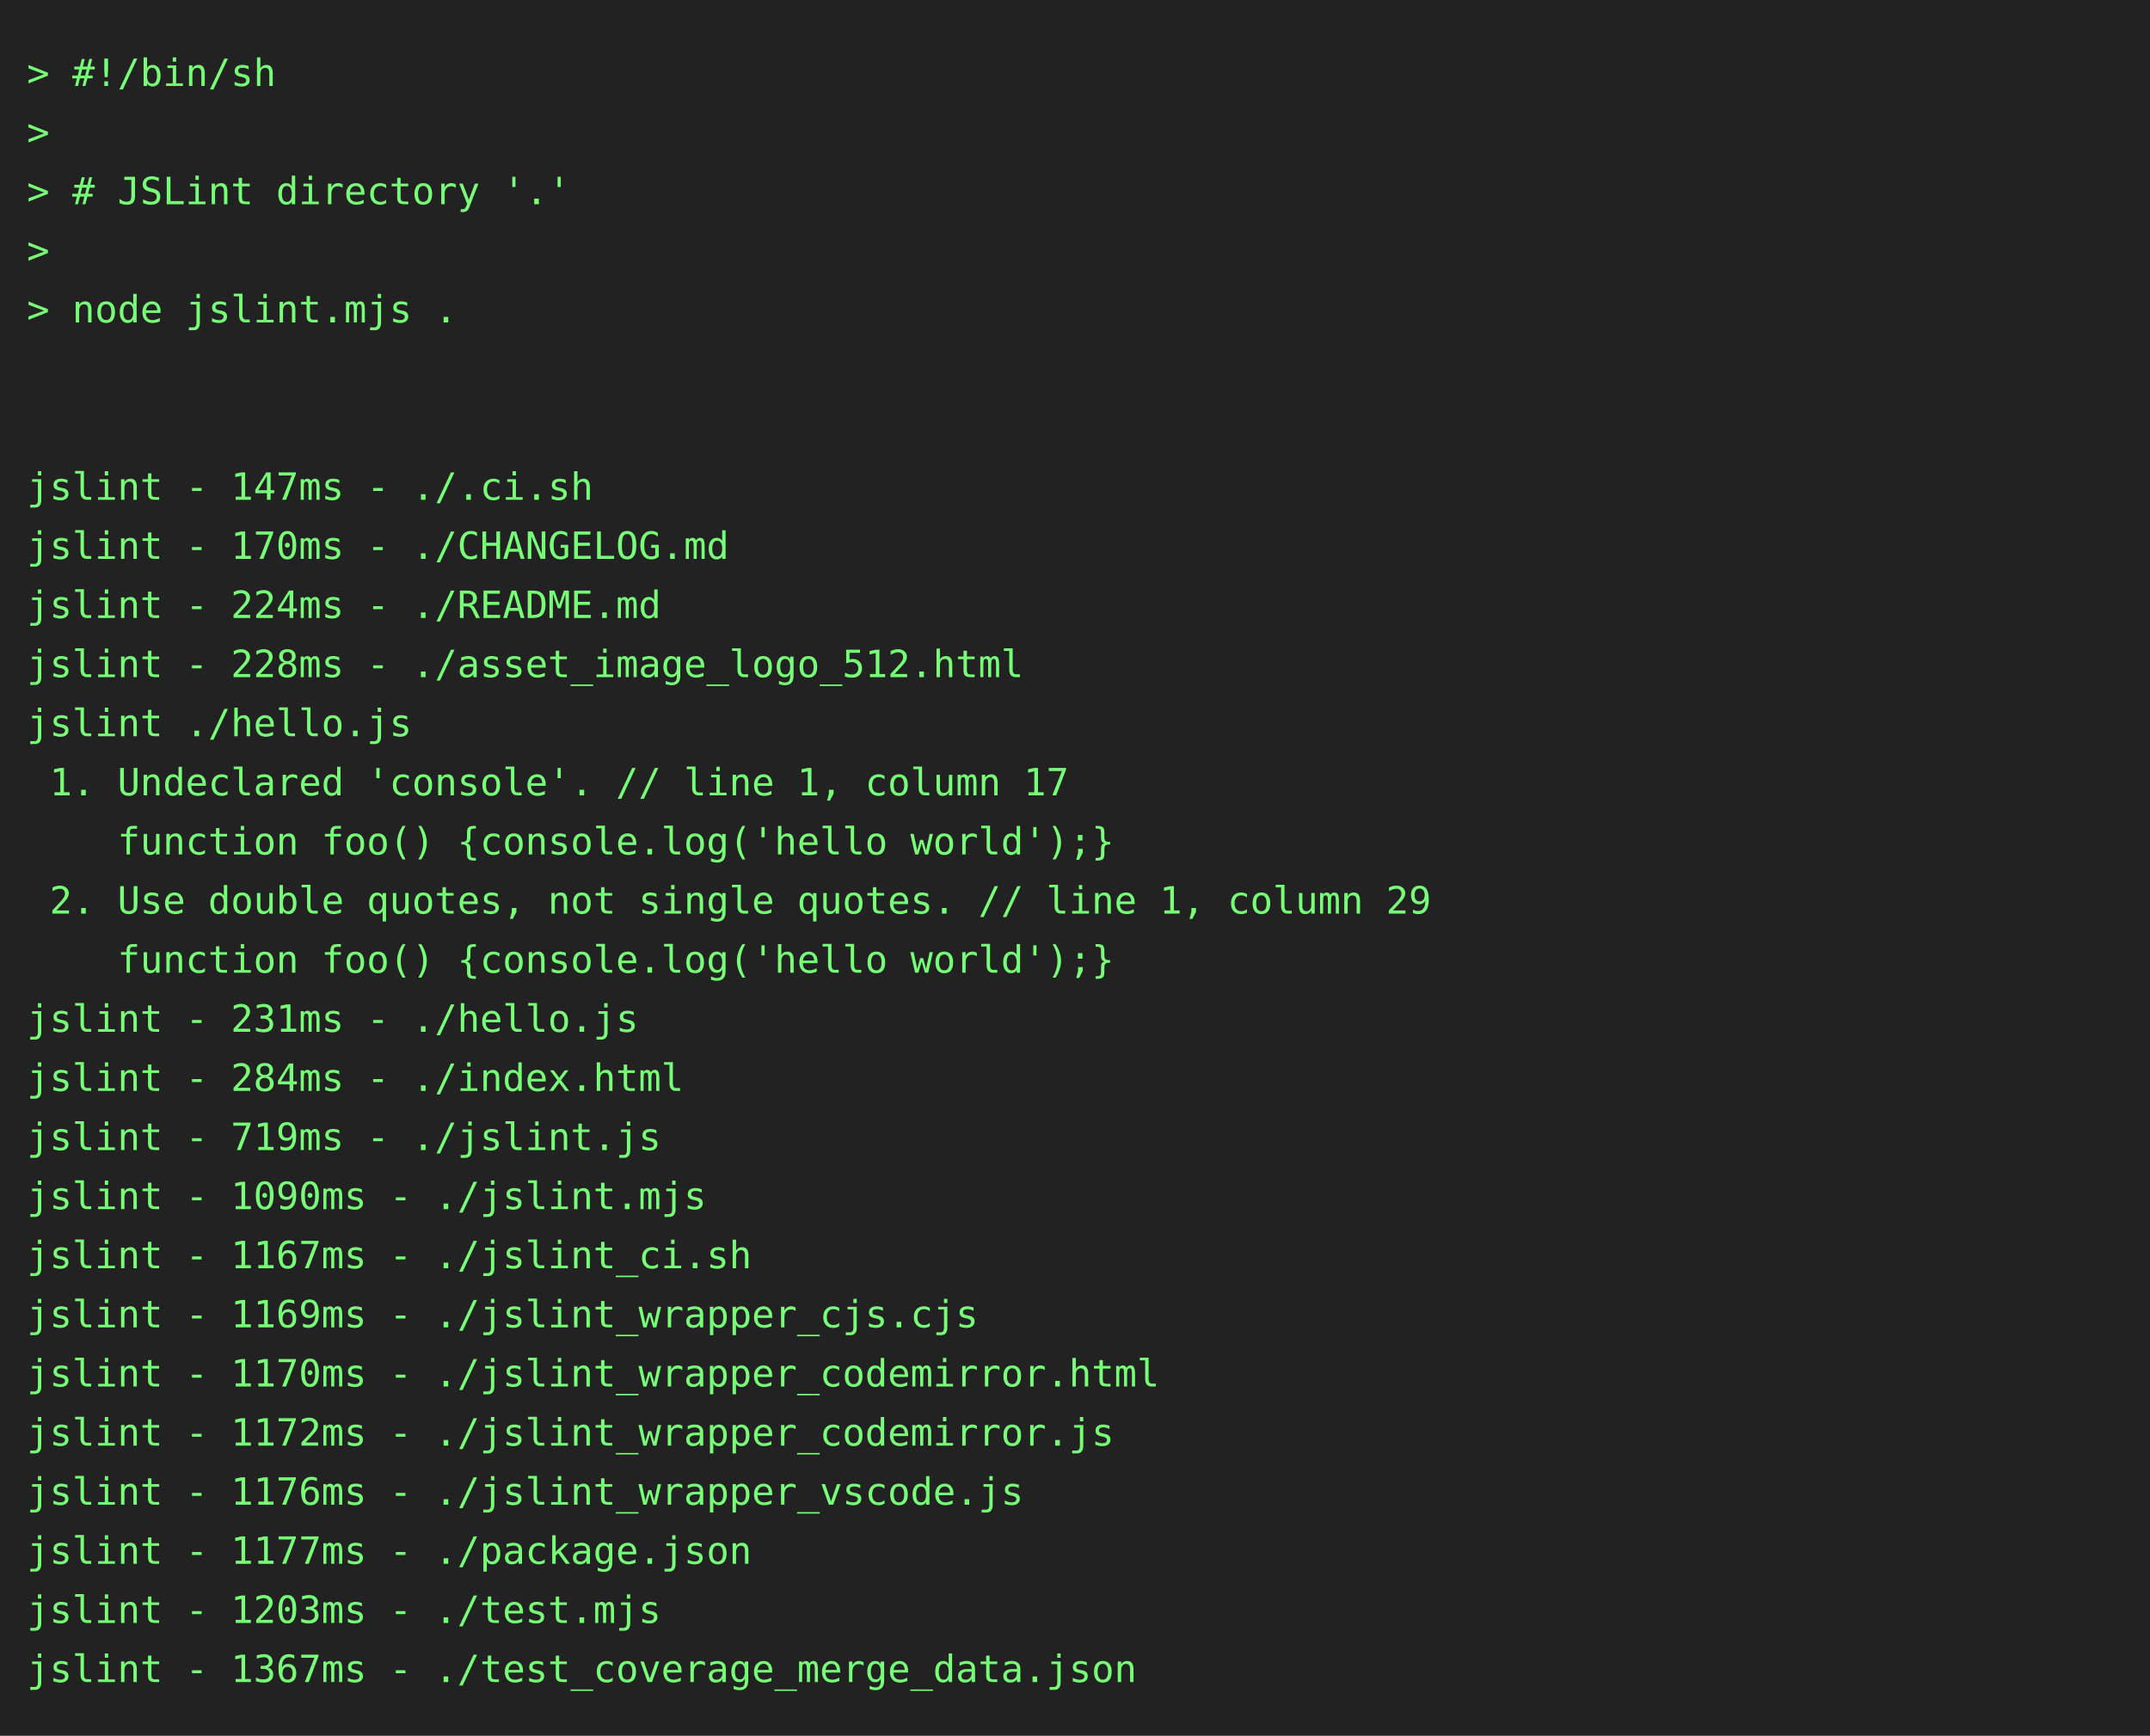
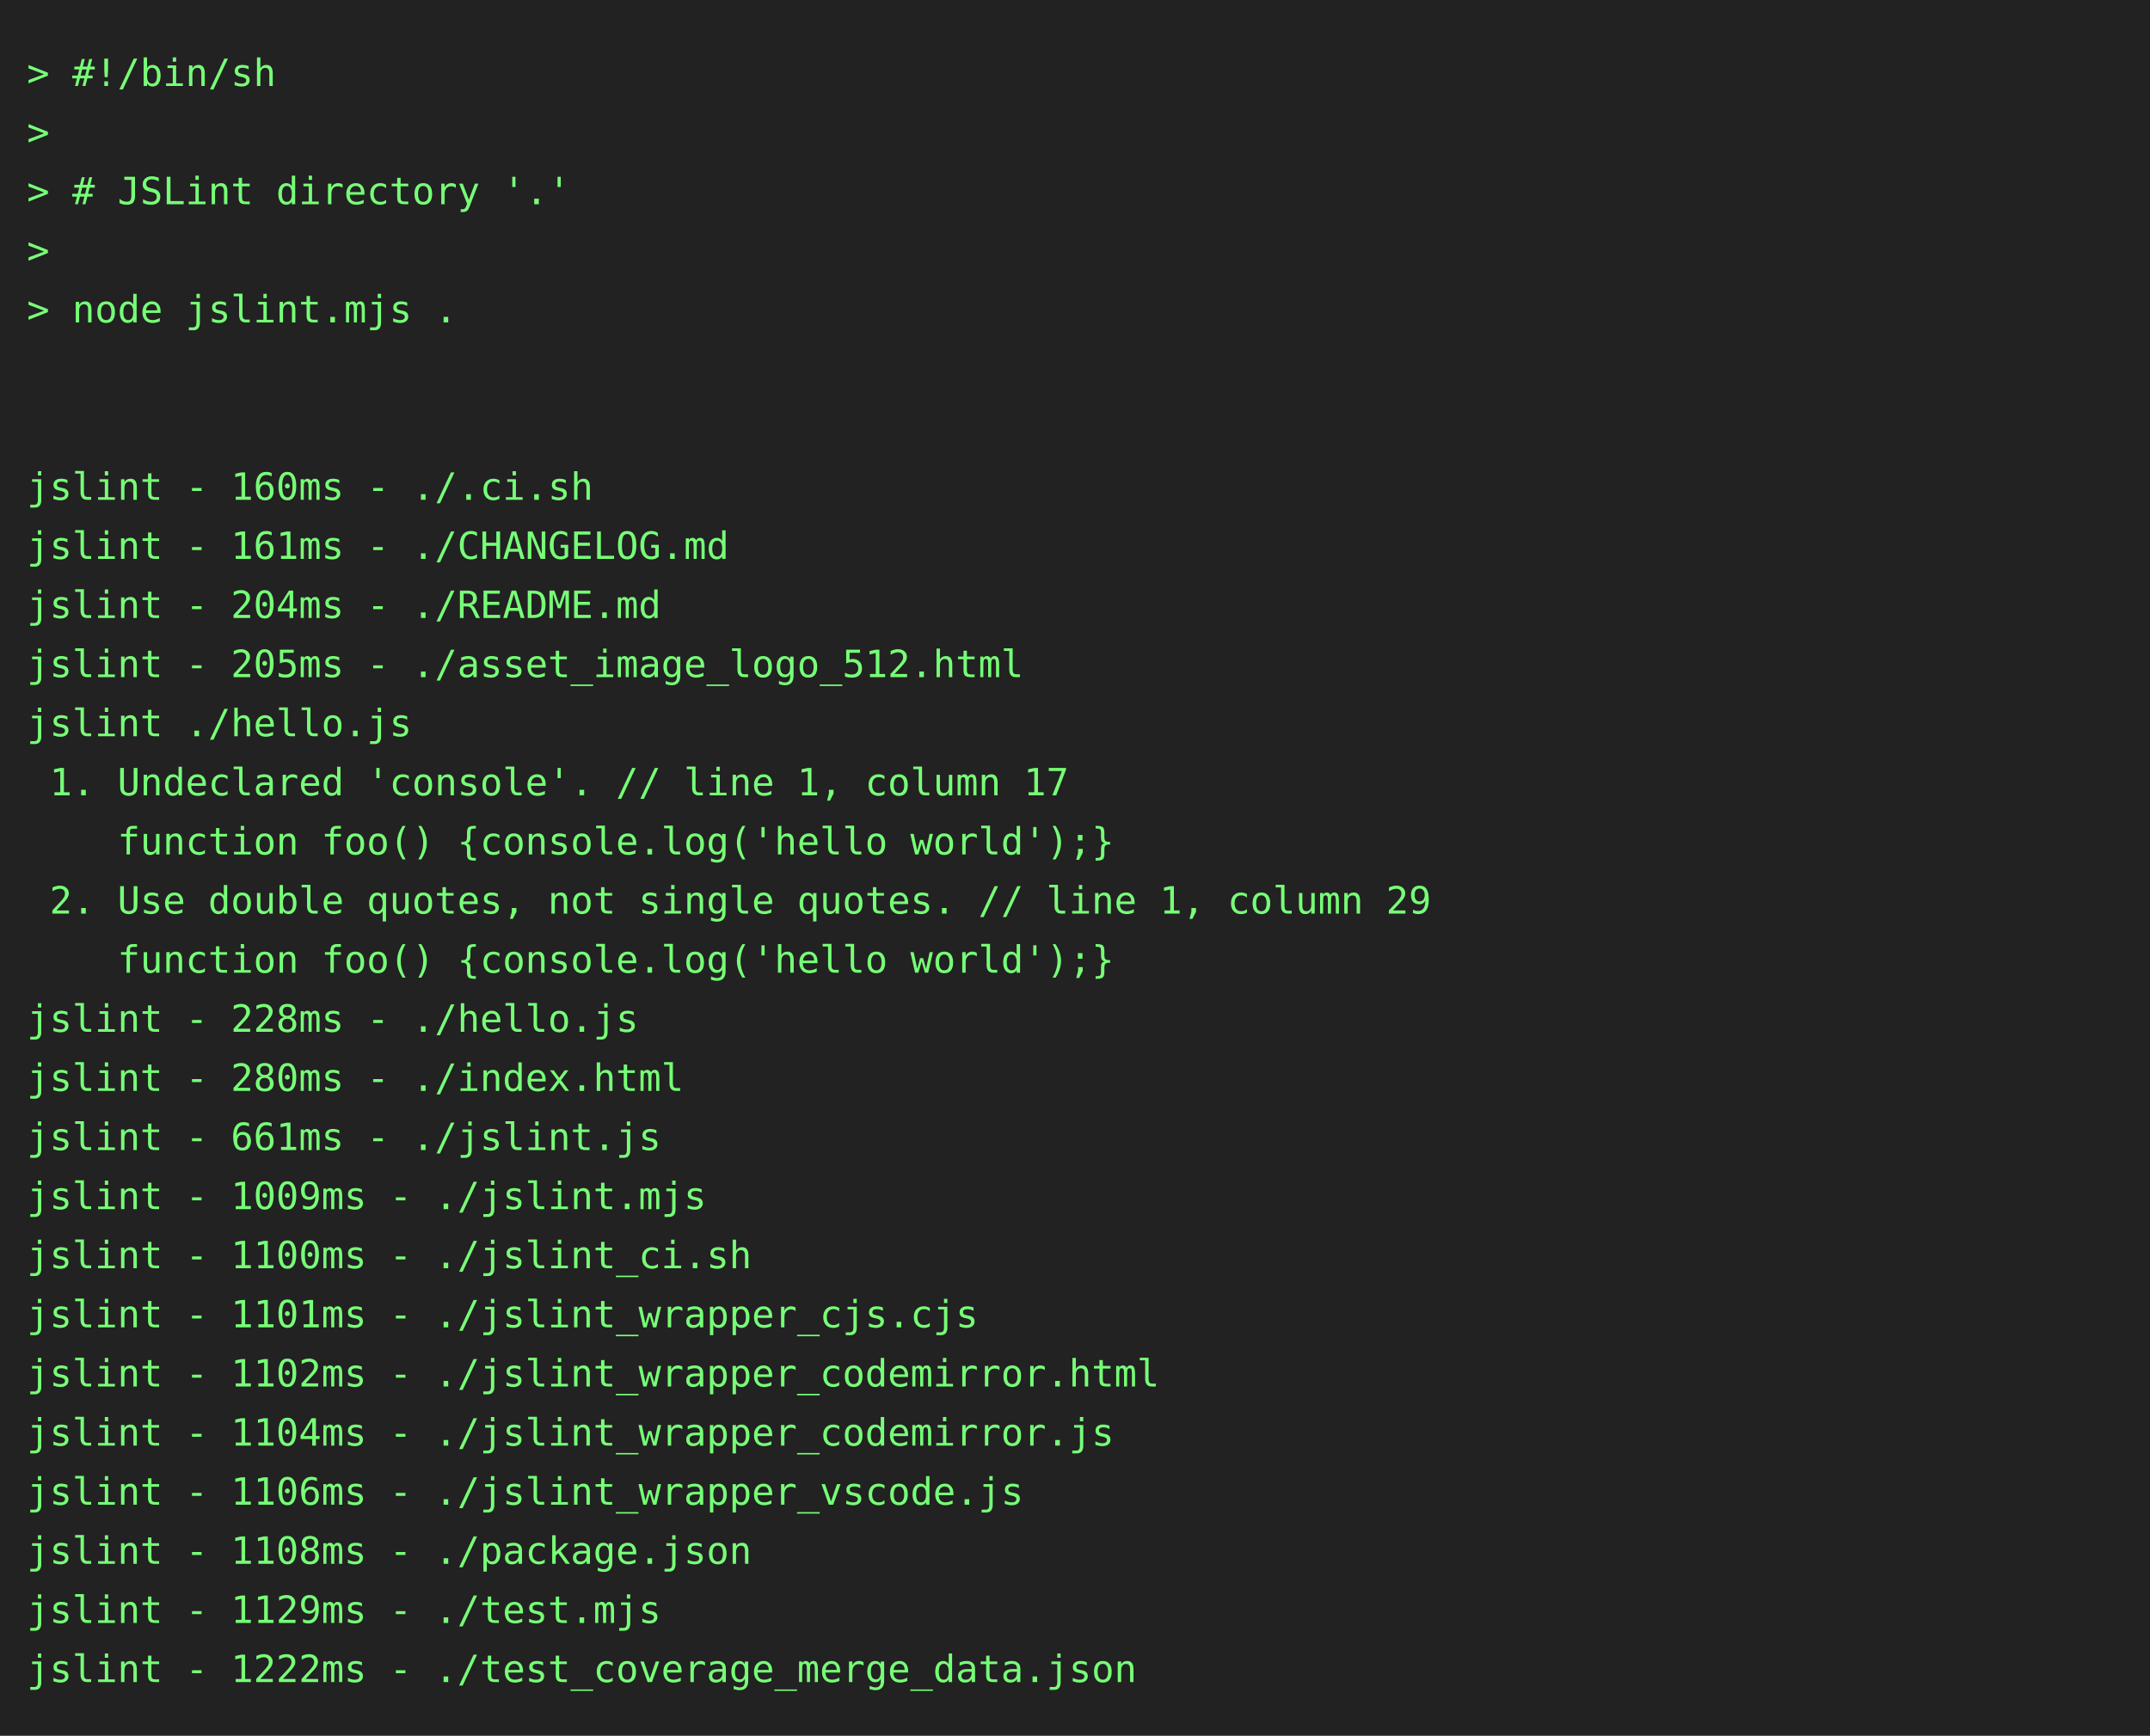
<svg xmlns="http://www.w3.org/2000/svg" height="646" width="800">
  <rect height="646" fill="#222" width="800" />
  <text fill="#7f7" font-family="consolas, menlo, monospace" font-size="14" xml:space="preserve">
    <tspan lengthAdjust="spacingAndGlyphs" textLength="768" x="10" y="32">&gt; #!/bin/sh                                                                                      </tspan>
    <tspan lengthAdjust="spacingAndGlyphs" textLength="768" x="10" y="54">&gt;                                                                                                </tspan>
    <tspan lengthAdjust="spacingAndGlyphs" textLength="768" x="10" y="76">&gt; # JSLint directory '.'                                                                         </tspan>
    <tspan lengthAdjust="spacingAndGlyphs" textLength="768" x="10" y="98">&gt;                                                                                                </tspan>
    <tspan lengthAdjust="spacingAndGlyphs" textLength="768" x="10" y="120">&gt; node jslint.mjs .                                                                              </tspan>
    <tspan lengthAdjust="spacingAndGlyphs" textLength="768" x="10" y="142">                                                                                                 </tspan>
    <tspan lengthAdjust="spacingAndGlyphs" textLength="768" x="10" y="164">                                                                                                 </tspan>
-     <tspan lengthAdjust="spacingAndGlyphs" textLength="768" x="10" y="186">jslint - 147ms - ./.ci.sh                                                                        </tspan>
-     <tspan lengthAdjust="spacingAndGlyphs" textLength="768" x="10" y="208">jslint - 170ms - ./CHANGELOG.md                                                                  </tspan>
-     <tspan lengthAdjust="spacingAndGlyphs" textLength="768" x="10" y="230">jslint - 224ms - ./README.md                                                                     </tspan>
-     <tspan lengthAdjust="spacingAndGlyphs" textLength="768" x="10" y="252">jslint - 228ms - ./asset_image_logo_512.html                                                     </tspan>
+     <tspan lengthAdjust="spacingAndGlyphs" textLength="768" x="10" y="186">jslint - 160ms - ./.ci.sh                                                                        </tspan>
+     <tspan lengthAdjust="spacingAndGlyphs" textLength="768" x="10" y="208">jslint - 161ms - ./CHANGELOG.md                                                                  </tspan>
+     <tspan lengthAdjust="spacingAndGlyphs" textLength="768" x="10" y="230">jslint - 204ms - ./README.md                                                                     </tspan>
+     <tspan lengthAdjust="spacingAndGlyphs" textLength="768" x="10" y="252">jslint - 205ms - ./asset_image_logo_512.html                                                     </tspan>
    <tspan lengthAdjust="spacingAndGlyphs" textLength="768" x="10" y="274">jslint ./hello.js                                                                                </tspan>
    <tspan lengthAdjust="spacingAndGlyphs" textLength="768" x="10" y="296"> 1. Undeclared 'console'. // line 1, column 17                                                   </tspan>
    <tspan lengthAdjust="spacingAndGlyphs" textLength="768" x="10" y="318">    function foo() {console.log('hello world');}                                                 </tspan>
    <tspan lengthAdjust="spacingAndGlyphs" textLength="768" x="10" y="340"> 2. Use double quotes, not single quotes. // line 1, column 29                                   </tspan>
    <tspan lengthAdjust="spacingAndGlyphs" textLength="768" x="10" y="362">    function foo() {console.log('hello world');}                                                 </tspan>
-     <tspan lengthAdjust="spacingAndGlyphs" textLength="768" x="10" y="384">jslint - 231ms - ./hello.js                                                                      </tspan>
-     <tspan lengthAdjust="spacingAndGlyphs" textLength="768" x="10" y="406">jslint - 284ms - ./index.html                                                                    </tspan>
-     <tspan lengthAdjust="spacingAndGlyphs" textLength="768" x="10" y="428">jslint - 719ms - ./jslint.js                                                                     </tspan>
-     <tspan lengthAdjust="spacingAndGlyphs" textLength="768" x="10" y="450">jslint - 1090ms - ./jslint.mjs                                                                   </tspan>
-     <tspan lengthAdjust="spacingAndGlyphs" textLength="768" x="10" y="472">jslint - 1167ms - ./jslint_ci.sh                                                                 </tspan>
-     <tspan lengthAdjust="spacingAndGlyphs" textLength="768" x="10" y="494">jslint - 1169ms - ./jslint_wrapper_cjs.cjs                                                       </tspan>
-     <tspan lengthAdjust="spacingAndGlyphs" textLength="768" x="10" y="516">jslint - 1170ms - ./jslint_wrapper_codemirror.html                                               </tspan>
-     <tspan lengthAdjust="spacingAndGlyphs" textLength="768" x="10" y="538">jslint - 1172ms - ./jslint_wrapper_codemirror.js                                                 </tspan>
-     <tspan lengthAdjust="spacingAndGlyphs" textLength="768" x="10" y="560">jslint - 1176ms - ./jslint_wrapper_vscode.js                                                     </tspan>
-     <tspan lengthAdjust="spacingAndGlyphs" textLength="768" x="10" y="582">jslint - 1177ms - ./package.json                                                                 </tspan>
-     <tspan lengthAdjust="spacingAndGlyphs" textLength="768" x="10" y="604">jslint - 1203ms - ./test.mjs                                                                     </tspan>
-     <tspan lengthAdjust="spacingAndGlyphs" textLength="768" x="10" y="626">jslint - 1367ms - ./test_coverage_merge_data.json                                                </tspan>
+     <tspan lengthAdjust="spacingAndGlyphs" textLength="768" x="10" y="384">jslint - 228ms - ./hello.js                                                                      </tspan>
+     <tspan lengthAdjust="spacingAndGlyphs" textLength="768" x="10" y="406">jslint - 280ms - ./index.html                                                                    </tspan>
+     <tspan lengthAdjust="spacingAndGlyphs" textLength="768" x="10" y="428">jslint - 661ms - ./jslint.js                                                                     </tspan>
+     <tspan lengthAdjust="spacingAndGlyphs" textLength="768" x="10" y="450">jslint - 1009ms - ./jslint.mjs                                                                   </tspan>
+     <tspan lengthAdjust="spacingAndGlyphs" textLength="768" x="10" y="472">jslint - 1100ms - ./jslint_ci.sh                                                                 </tspan>
+     <tspan lengthAdjust="spacingAndGlyphs" textLength="768" x="10" y="494">jslint - 1101ms - ./jslint_wrapper_cjs.cjs                                                       </tspan>
+     <tspan lengthAdjust="spacingAndGlyphs" textLength="768" x="10" y="516">jslint - 1102ms - ./jslint_wrapper_codemirror.html                                               </tspan>
+     <tspan lengthAdjust="spacingAndGlyphs" textLength="768" x="10" y="538">jslint - 1104ms - ./jslint_wrapper_codemirror.js                                                 </tspan>
+     <tspan lengthAdjust="spacingAndGlyphs" textLength="768" x="10" y="560">jslint - 1106ms - ./jslint_wrapper_vscode.js                                                     </tspan>
+     <tspan lengthAdjust="spacingAndGlyphs" textLength="768" x="10" y="582">jslint - 1108ms - ./package.json                                                                 </tspan>
+     <tspan lengthAdjust="spacingAndGlyphs" textLength="768" x="10" y="604">jslint - 1129ms - ./test.mjs                                                                     </tspan>
+     <tspan lengthAdjust="spacingAndGlyphs" textLength="768" x="10" y="626">jslint - 1222ms - ./test_coverage_merge_data.json                                                </tspan>
  </text>
</svg>
